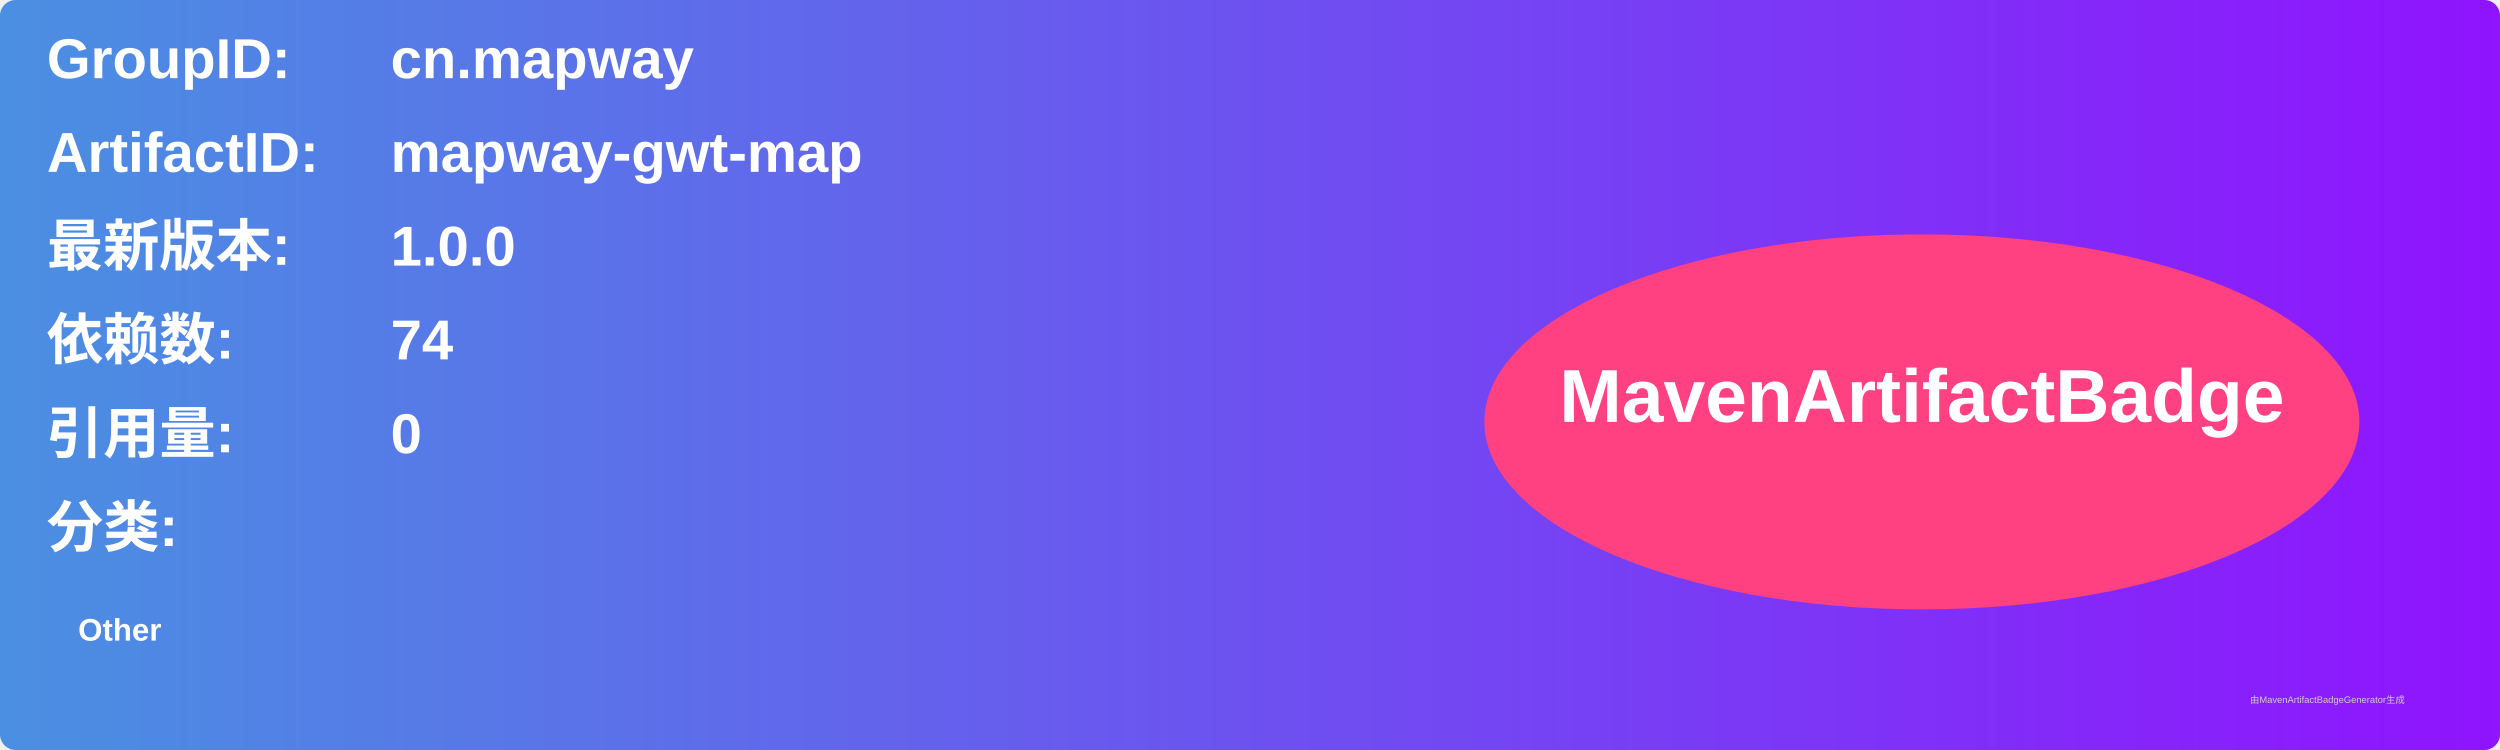
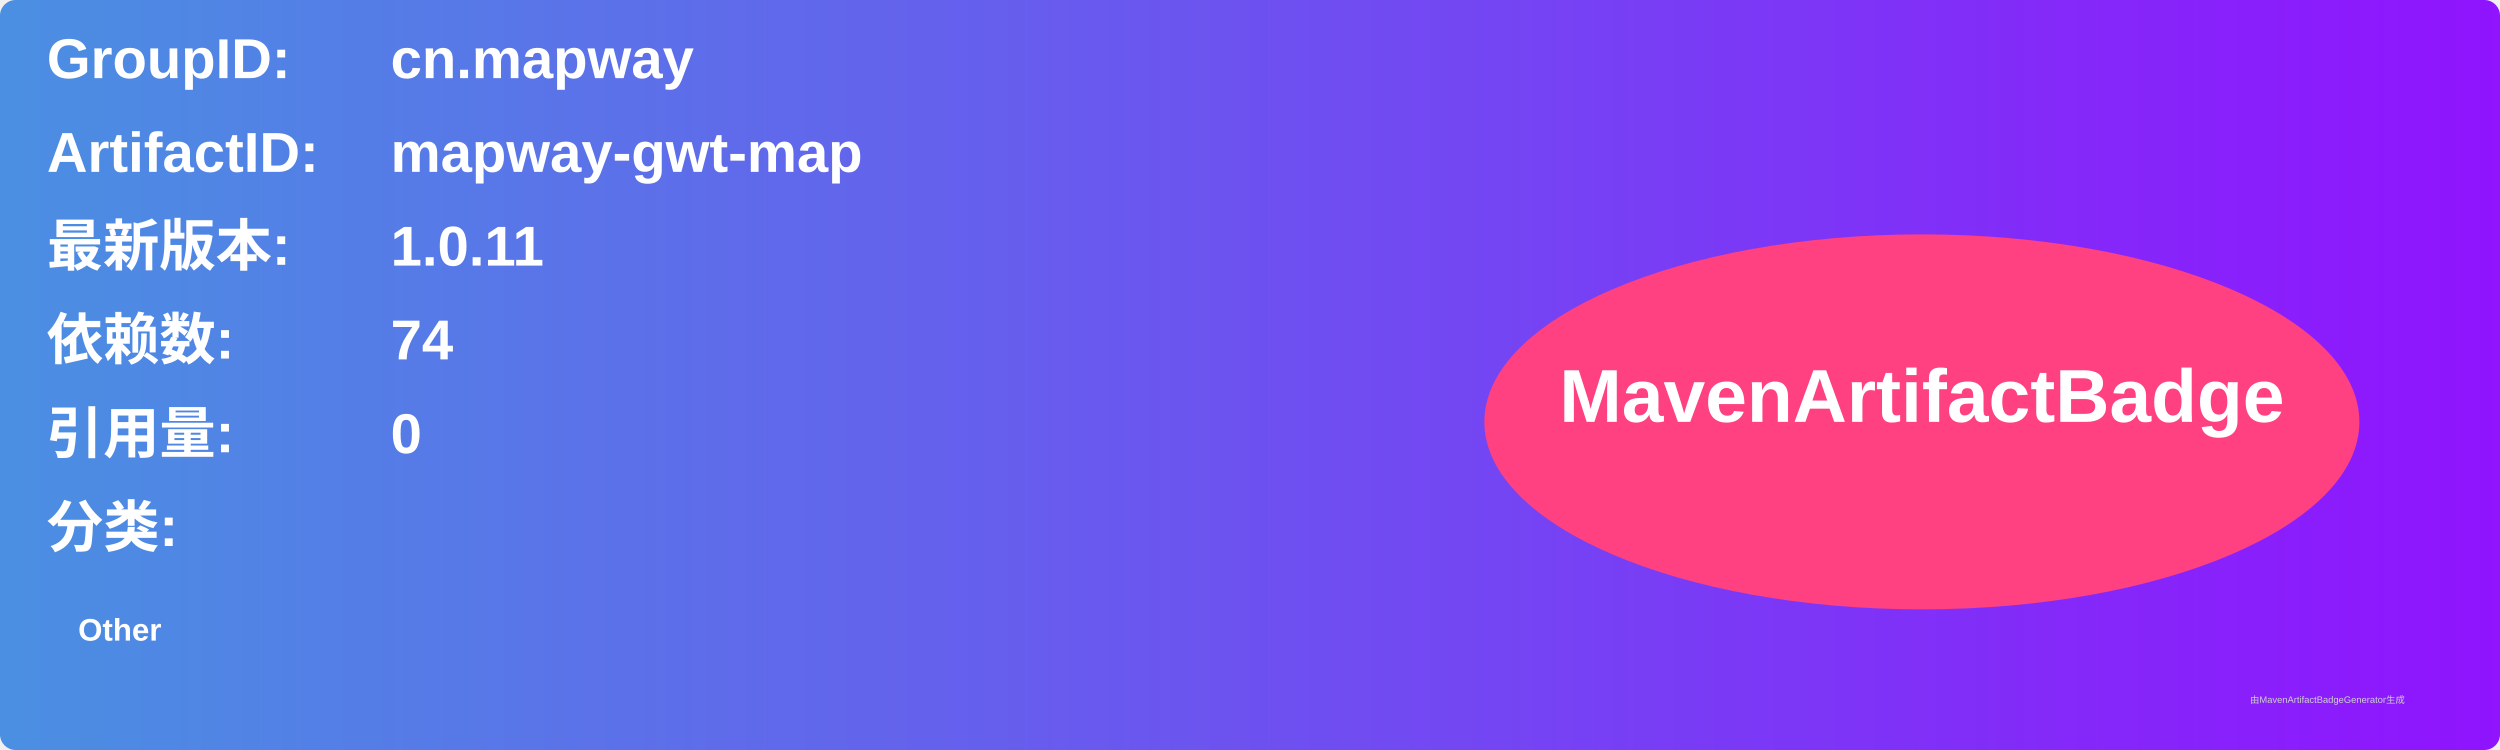
<svg xmlns="http://www.w3.org/2000/svg" width="800" height="240" viewBox="0 0 800 240">
  <linearGradient id="grad" x1="0%" y1="0%" x2="100%" y2="0%">
    <stop offset="0%" stop-color="#4a90e2" />
    <stop offset="100%" stop-color="#9013fe" />
  </linearGradient>
  <rect width="100%" height="100%" rx="5" ry="5" fill="url(#grad)" />
  <g transform="translate(15, 15)">
    <text x="0" y="10" font-family="Arial" font-size="18" fill="white" font-weight="bold" width="260">GroupID:</text>
    <text x="110" y="10" font-family="Arial" font-size="18" fill="white" font-weight="bold" width="460">cn.mapway</text>
    <text x="0" y="40" font-family="Arial" font-size="18" fill="white" font-weight="bold" width="260">ArtifactID:</text>
    <text x="110" y="40" font-family="Arial" font-size="18" fill="white" font-weight="bold" width="460">mapway-gwt-map</text>
    <text x="0" y="70" font-family="Arial" font-size="18" fill="white" font-weight="bold">最新版本:</text>
    <text x="110" y="70" font-family="Arial" font-size="18" fill="white" font-weight="bold">
-       <tspan font-weight="bold">1.0.0</tspan>
+       <tspan font-weight="bold">1.0.11</tspan>
    </text>
    <text x="0" y="100" font-family="Arial" font-size="18" fill="white" font-weight="bold">依赖数: </text>
    <text x="110" y="100" font-family="Arial" font-size="18" fill="white">
      <tspan font-weight="bold">74</tspan>
    </text>
    <text x="0" y="130" font-family="Arial" font-size="18" fill="white" font-weight="bold">引用量: </text>
    <text x="110" y="130" font-family="Arial" font-size="18" fill="white">
      <tspan font-weight="bold">0</tspan>
    </text>
    <text x="0" y="160" font-family="Arial" font-size="18" fill="white" font-weight="bold">分类:</text>
    <text x="10" y="190" font-family="Arial" font-size="10" fill="white">
      <tspan font-weight="bold">Other</tspan>
    </text>
    <ellipse cx="600" cy="120" rx="140" ry="60" fill="#ff4081" />
    <text x="600" y="120" text-anchor="middle" font-family="Arial" font-size="24" fill="white" font-weight="bold">MavenArtifactBadge</text>
  </g>
  <text x="720" y="225" font-family="Arial" font-size="3" fill="#d0d0d0">由MavenArtifactBadgeGenerator生成</text>
</svg>
